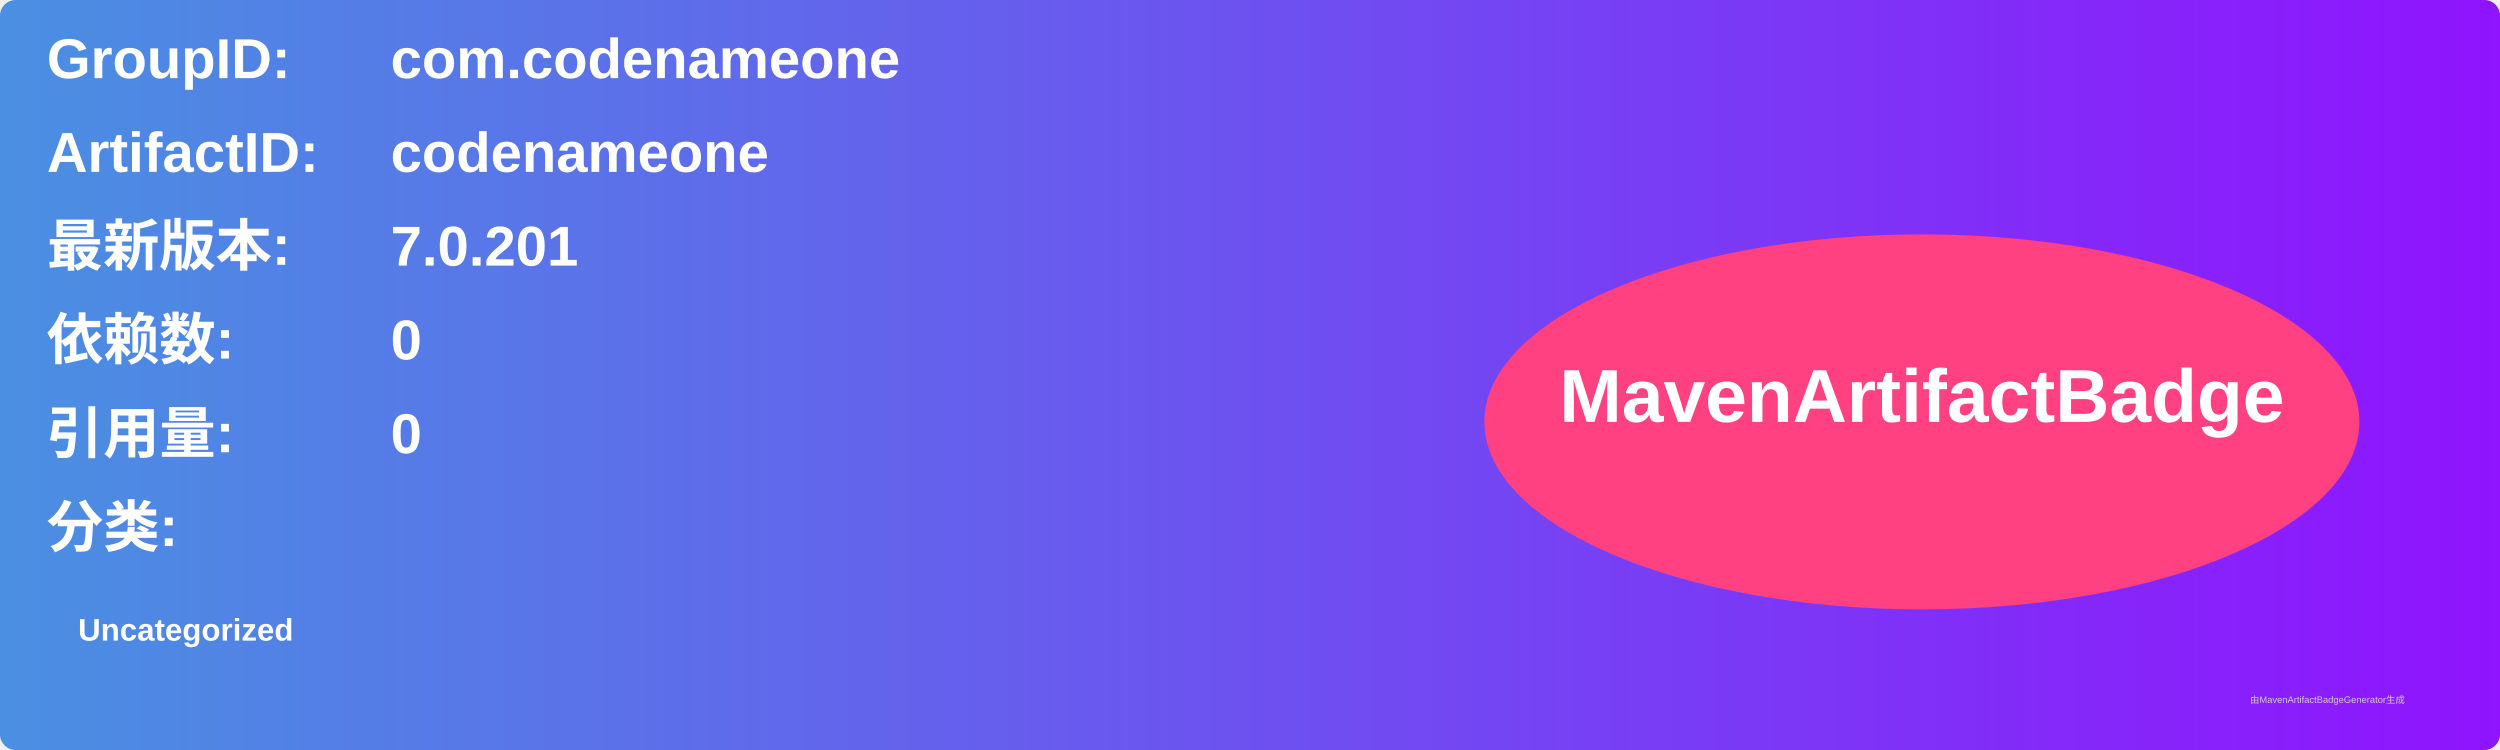
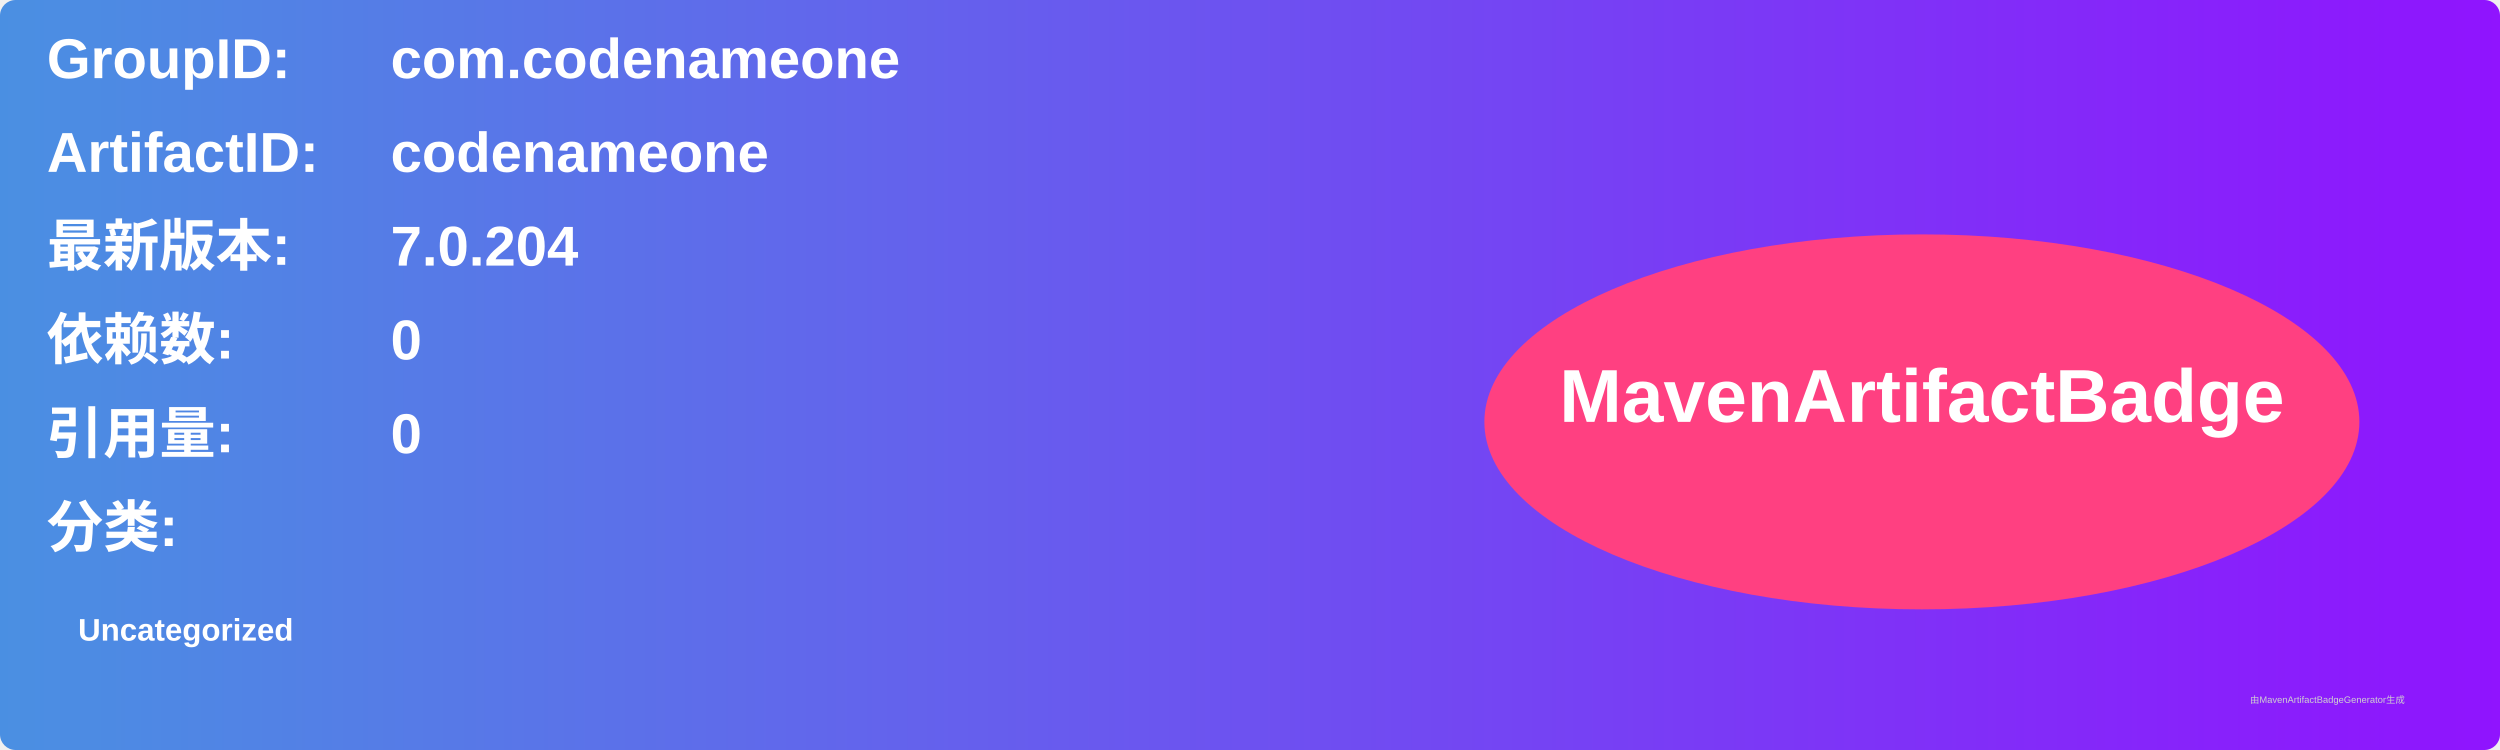
<svg xmlns="http://www.w3.org/2000/svg" width="800" height="240" viewBox="0 0 800 240">
  <linearGradient id="grad" x1="0%" y1="0%" x2="100%" y2="0%">
    <stop offset="0%" stop-color="#4a90e2" />
    <stop offset="100%" stop-color="#9013fe" />
  </linearGradient>
  <rect width="100%" height="100%" rx="5" ry="5" fill="url(#grad)" />
  <g transform="translate(15, 15)">
    <text x="0" y="10" font-family="Arial" font-size="18" fill="white" font-weight="bold" width="260">GroupID:</text>
    <text x="110" y="10" font-family="Arial" font-size="18" fill="white" font-weight="bold" width="460">com.codenameone</text>
    <text x="0" y="40" font-family="Arial" font-size="18" fill="white" font-weight="bold" width="260">ArtifactID:</text>
    <text x="110" y="40" font-family="Arial" font-size="18" fill="white" font-weight="bold" width="460">codenameone</text>
    <text x="0" y="70" font-family="Arial" font-size="18" fill="white" font-weight="bold">最新版本:</text>
    <text x="110" y="70" font-family="Arial" font-size="18" fill="white" font-weight="bold">
-       <tspan font-weight="bold">7.0.201</tspan>
+       <tspan font-weight="bold">7.0.204</tspan>
    </text>
    <text x="0" y="100" font-family="Arial" font-size="18" fill="white" font-weight="bold">依赖数: </text>
    <text x="110" y="100" font-family="Arial" font-size="18" fill="white">
      <tspan font-weight="bold">0</tspan>
    </text>
    <text x="0" y="130" font-family="Arial" font-size="18" fill="white" font-weight="bold">引用量: </text>
    <text x="110" y="130" font-family="Arial" font-size="18" fill="white">
      <tspan font-weight="bold">0</tspan>
    </text>
    <text x="0" y="160" font-family="Arial" font-size="18" fill="white" font-weight="bold">分类:</text>
    <text x="10" y="190" font-family="Arial" font-size="10" fill="white">
      <tspan font-weight="bold">Uncategorized</tspan>
    </text>
    <ellipse cx="600" cy="120" rx="140" ry="60" fill="#ff4081" />
    <text x="600" y="120" text-anchor="middle" font-family="Arial" font-size="24" fill="white" font-weight="bold">MavenArtifactBadge</text>
  </g>
  <text x="720" y="225" font-family="Arial" font-size="3" fill="#d0d0d0">由MavenArtifactBadgeGenerator生成</text>
</svg>
